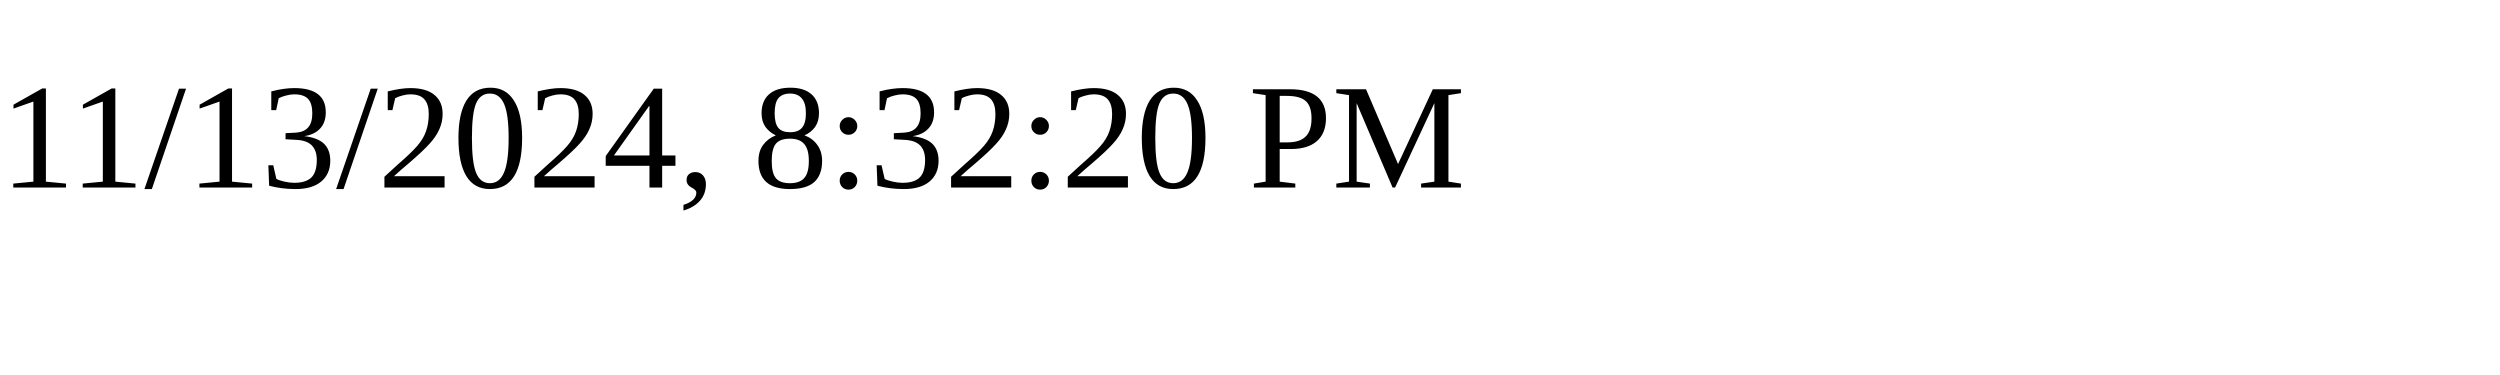
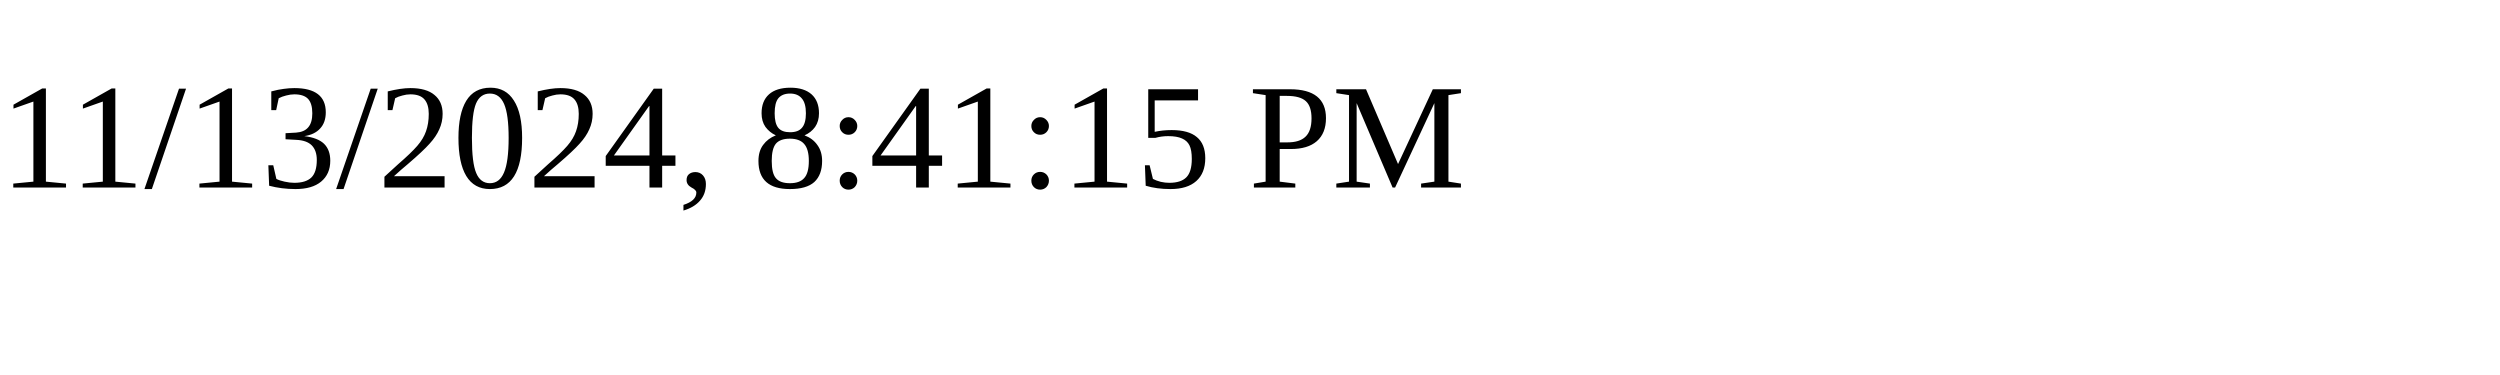
<svg xmlns="http://www.w3.org/2000/svg" height="30" width="200">
-   <text x="0" y="15">11/13/2024, 8:32:20 PM</text>
+   <text x="0" y="15">11/13/2024, 8:41:15 PM</text>
</svg>
